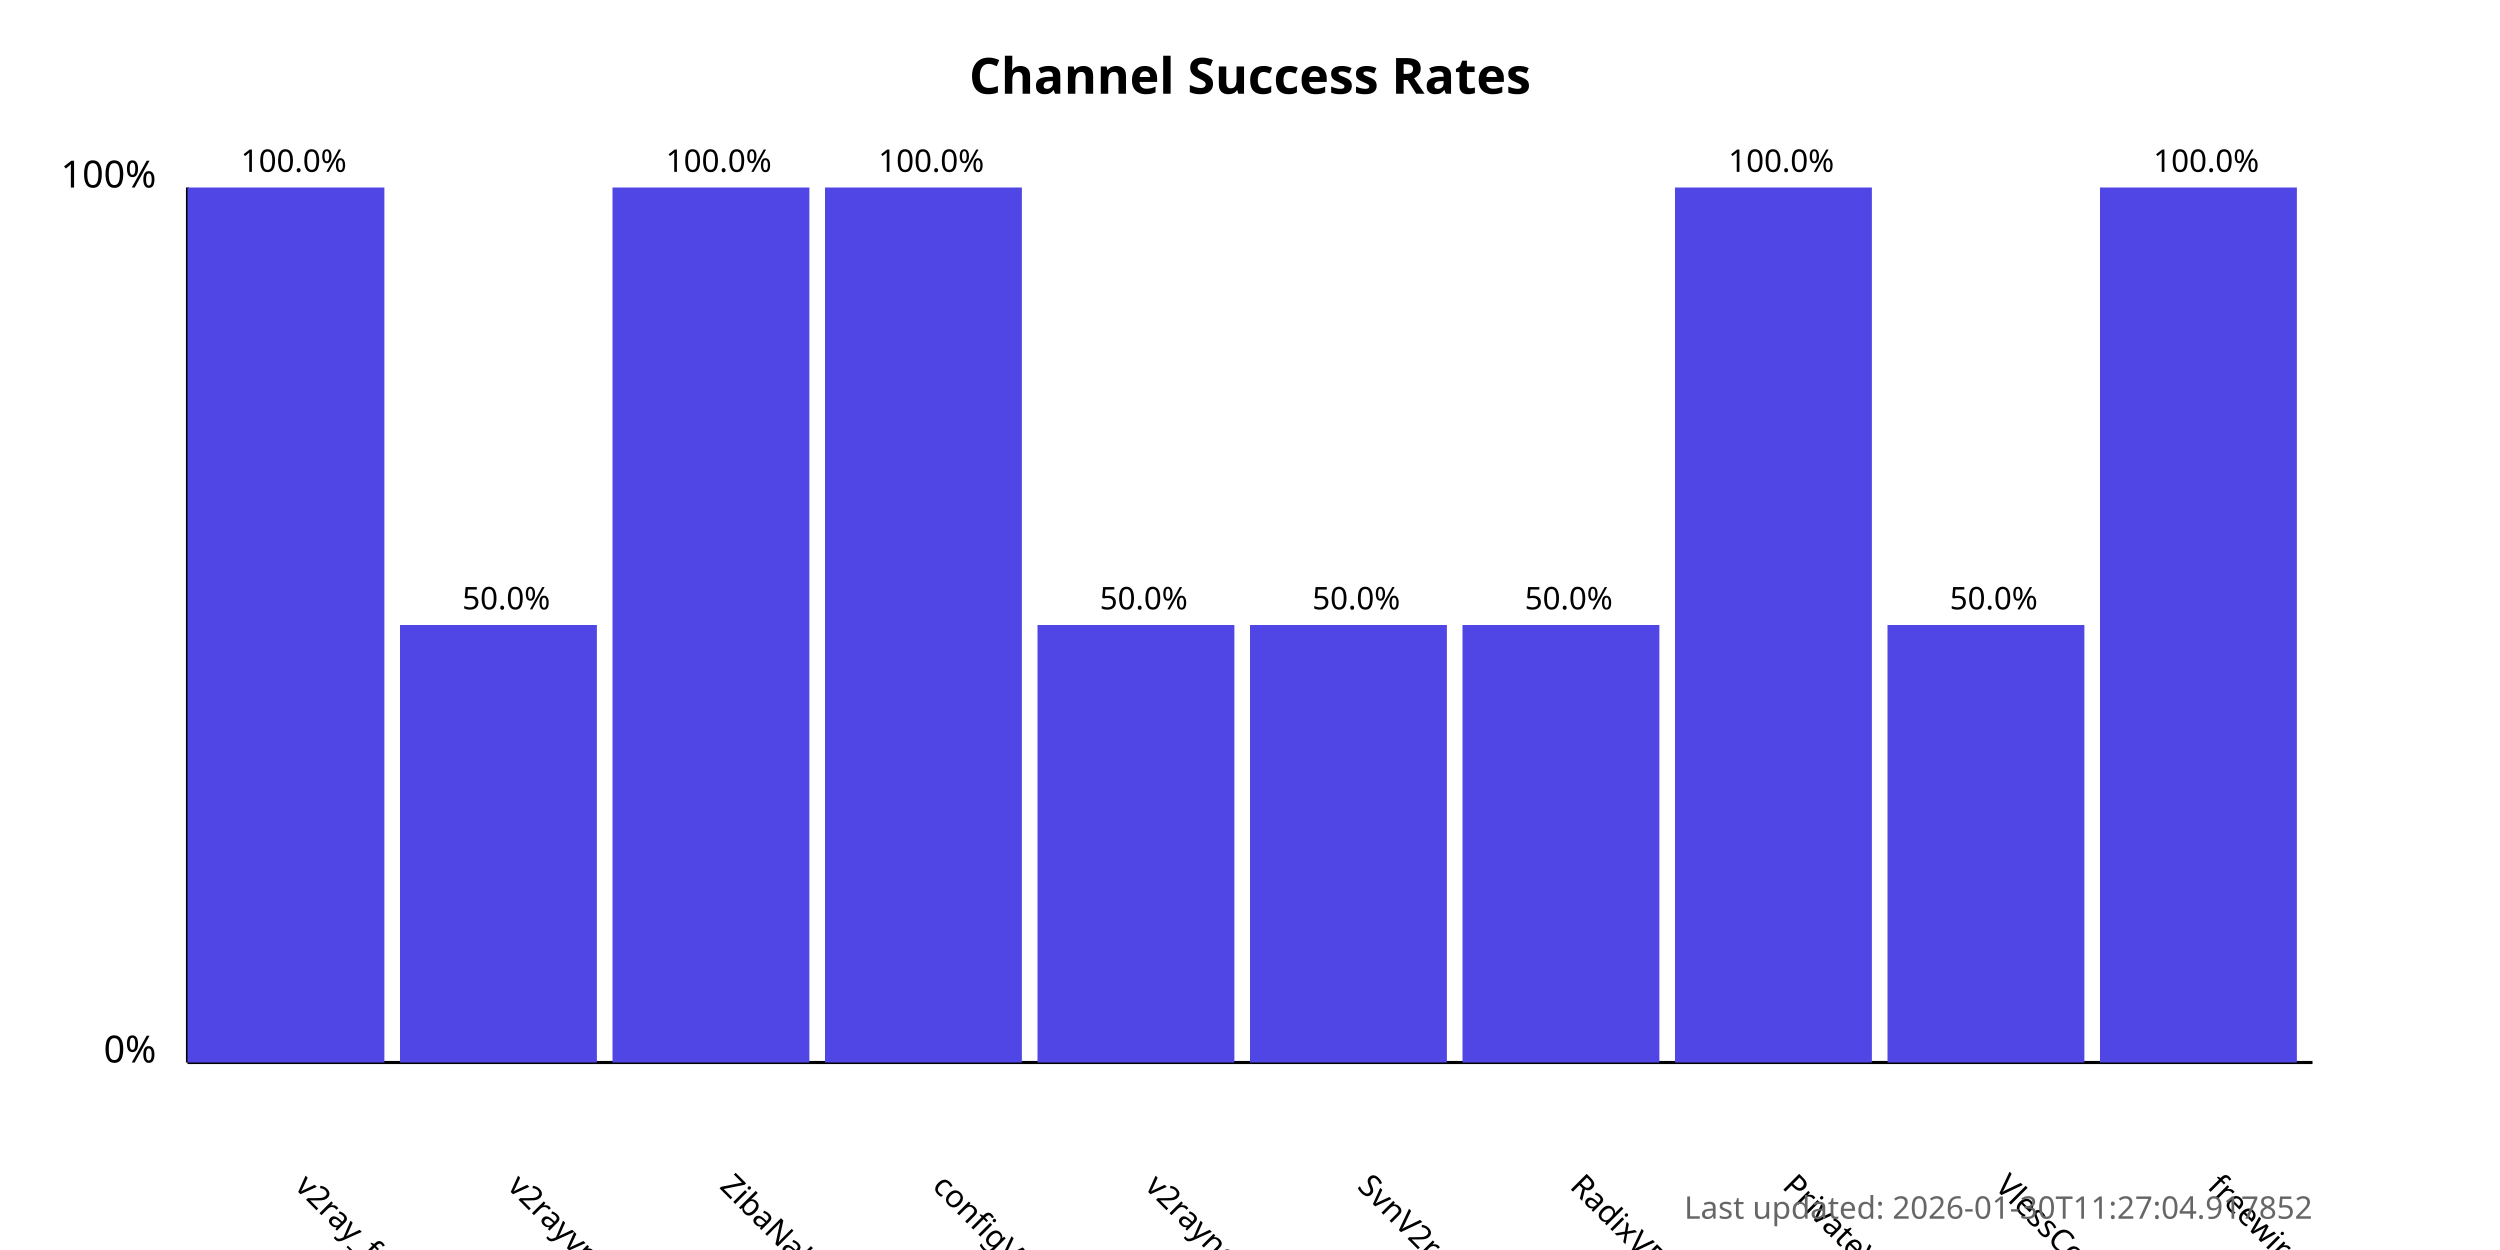
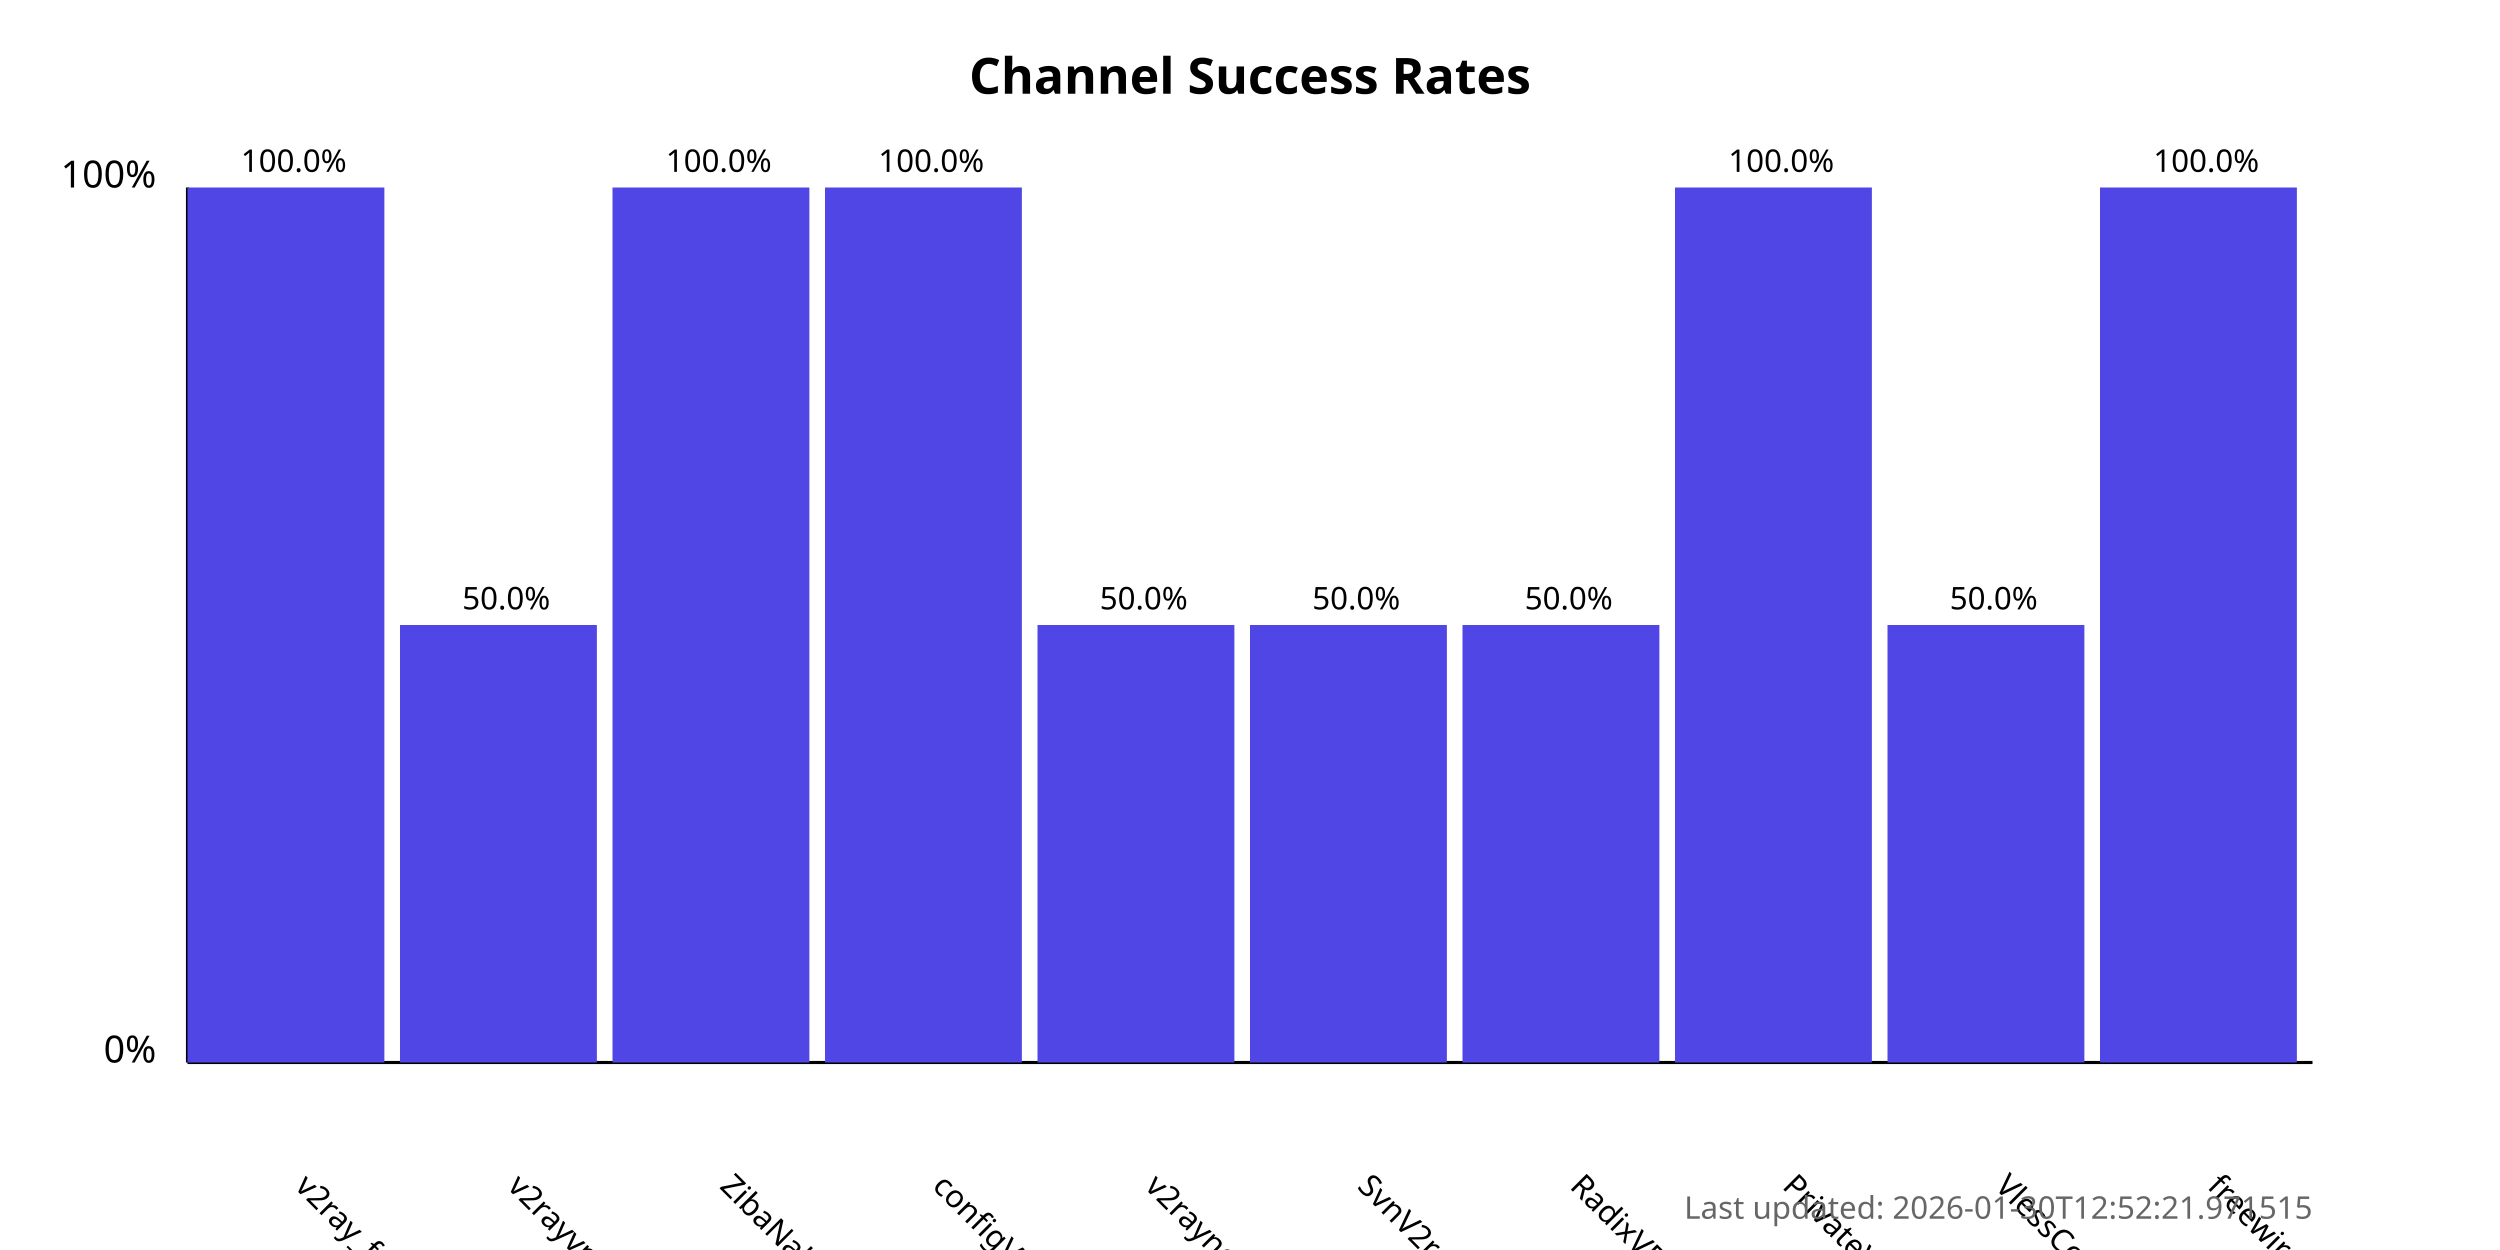
<svg xmlns="http://www.w3.org/2000/svg" width="800" height="400">
  <style>
            .chart-title { font: bold 16px sans-serif; }
            .axis-label { font: 12px sans-serif; }
            .tick-label { font: 10px sans-serif; }
            .bar { fill: #4f46e5; }
            .bar:hover { fill: #6366f1; }
            .timestamp { font: 10px sans-serif; fill: #666; }
        </style>
  <text x="400.0" y="30" text-anchor="middle" class="chart-title">
            Channel Success Rates
        </text>
  <line x1="60" y1="340" x2="60" y2="60" stroke="black" stroke-width="1" />
  <line x1="60" y1="340" x2="740" y2="340" stroke="black" stroke-width="1" />
  <text x="50" y="340" text-anchor="end" class="axis-label">0%</text>
  <text x="50" y="60" text-anchor="end" class="axis-label">100%</text>
  <g>
    <rect x="60" y="60.0" width="63.0" height="280.0" class="bar" />
    <text x="94.0" y="380" transform="rotate(45, 94.0, 380)" text-anchor="start" class="tick-label">
                v2ray_free_conf
            </text>
    <text x="94.0" y="55.0" text-anchor="middle" class="tick-label">
                100.0%
            </text>
  </g>
  <g>
    <rect x="128.0" y="200.0" width="63.0" height="140.0" class="bar" />
    <text x="162.0" y="380" transform="rotate(45, 162.0, 380)" text-anchor="start" class="tick-label">
                v2rayvpno
            </text>
    <text x="162.0" y="195.0" text-anchor="middle" class="tick-label">
                50.0%
            </text>
  </g>
  <g>
    <rect x="196.0" y="60.0" width="63.0" height="280.0" class="bar" />
    <text x="230.0" y="380" transform="rotate(45, 230.0, 380)" text-anchor="start" class="tick-label">
                ZibaNabz
            </text>
    <text x="230.0" y="55.0" text-anchor="middle" class="tick-label">
                100.0%
            </text>
  </g>
  <g>
    <rect x="264.0" y="60.0" width="63.0" height="280.0" class="bar" />
    <text x="298.0" y="380" transform="rotate(45, 298.0, 380)" text-anchor="start" class="tick-label">
                configV2rayForFree
            </text>
    <text x="298.0" y="55.0" text-anchor="middle" class="tick-label">
                100.0%
            </text>
  </g>
  <g>
    <rect x="332.0" y="200.0" width="63.0" height="140.0" class="bar" />
    <text x="366.0" y="380" transform="rotate(45, 366.0, 380)" text-anchor="start" class="tick-label">
                v2rayngvpn
            </text>
    <text x="366.0" y="195.0" text-anchor="middle" class="tick-label">
                50.0%
            </text>
  </g>
  <g>
    <rect x="400.0" y="200.0" width="63.0" height="140.0" class="bar" />
    <text x="434.0" y="380" transform="rotate(45, 434.0, 380)" text-anchor="start" class="tick-label">
                SvnV2ray
            </text>
    <text x="434.0" y="195.0" text-anchor="middle" class="tick-label">
                50.0%
            </text>
  </g>
  <g>
    <rect x="468.0" y="200.0" width="63.0" height="140.0" class="bar" />
    <text x="502.0" y="380" transform="rotate(45, 502.0, 380)" text-anchor="start" class="tick-label">
                RadixVPN
            </text>
    <text x="502.0" y="195.0" text-anchor="middle" class="tick-label">
                50.0%
            </text>
  </g>
  <g>
    <rect x="536.0" y="60.0" width="63.0" height="280.0" class="bar" />
    <text x="570.0" y="380" transform="rotate(45, 570.0, 380)" text-anchor="start" class="tick-label">
                PrivateVPNs
            </text>
    <text x="570.0" y="55.0" text-anchor="middle" class="tick-label">
                100.0%
            </text>
  </g>
  <g>
    <rect x="604.0" y="200.0" width="63.0" height="140.0" class="bar" />
    <text x="638.0" y="380" transform="rotate(45, 638.0, 380)" text-anchor="start" class="tick-label">
                VlessConfig
            </text>
    <text x="638.0" y="195.0" text-anchor="middle" class="tick-label">
                50.0%
            </text>
  </g>
  <g>
    <rect x="672.0" y="60.0" width="63.0" height="280.0" class="bar" />
    <text x="706.0" y="380" transform="rotate(45, 706.0, 380)" text-anchor="start" class="tick-label">
                freewireguard
            </text>
    <text x="706.0" y="55.0" text-anchor="middle" class="tick-label">
                100.0%
            </text>
  </g>
  <text x="740" y="390" text-anchor="end" class="timestamp">
-             Last updated: 2026-01-30T11:27:04.917852
+             Last updated: 2026-01-30T12:52:21.971515
        </text>
</svg>
